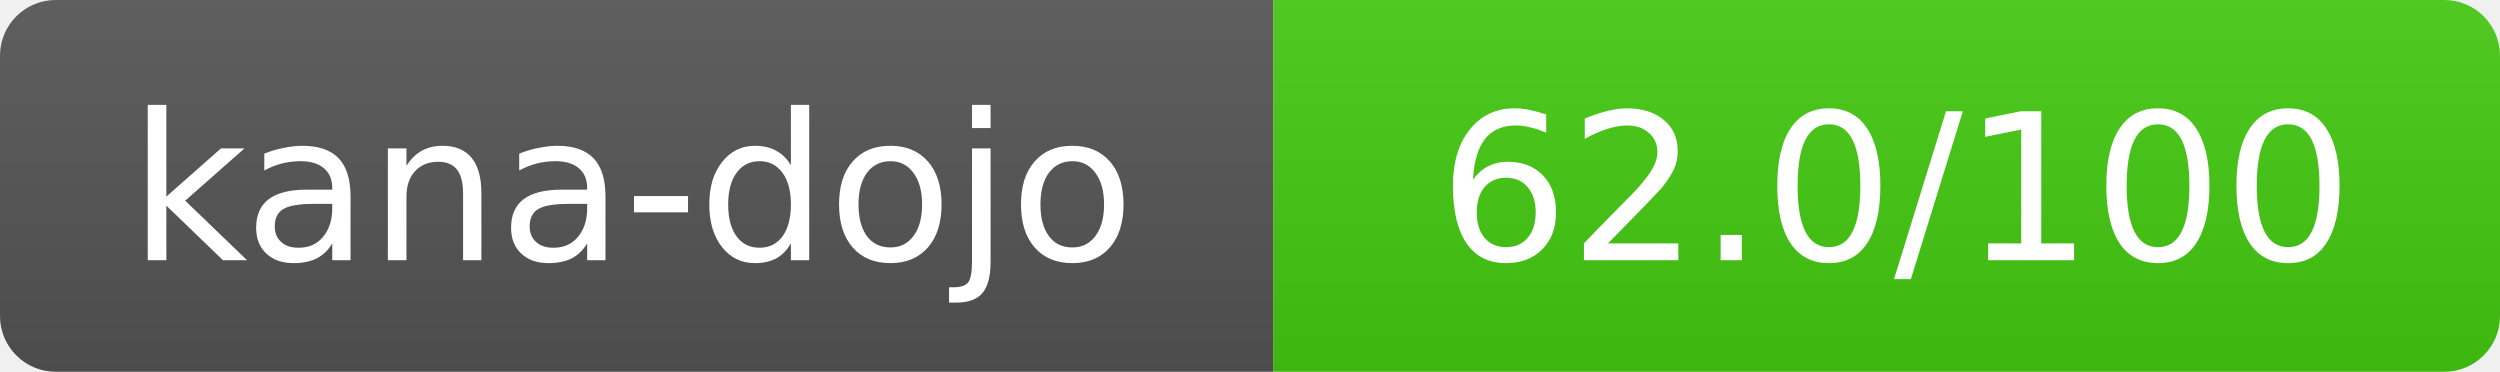
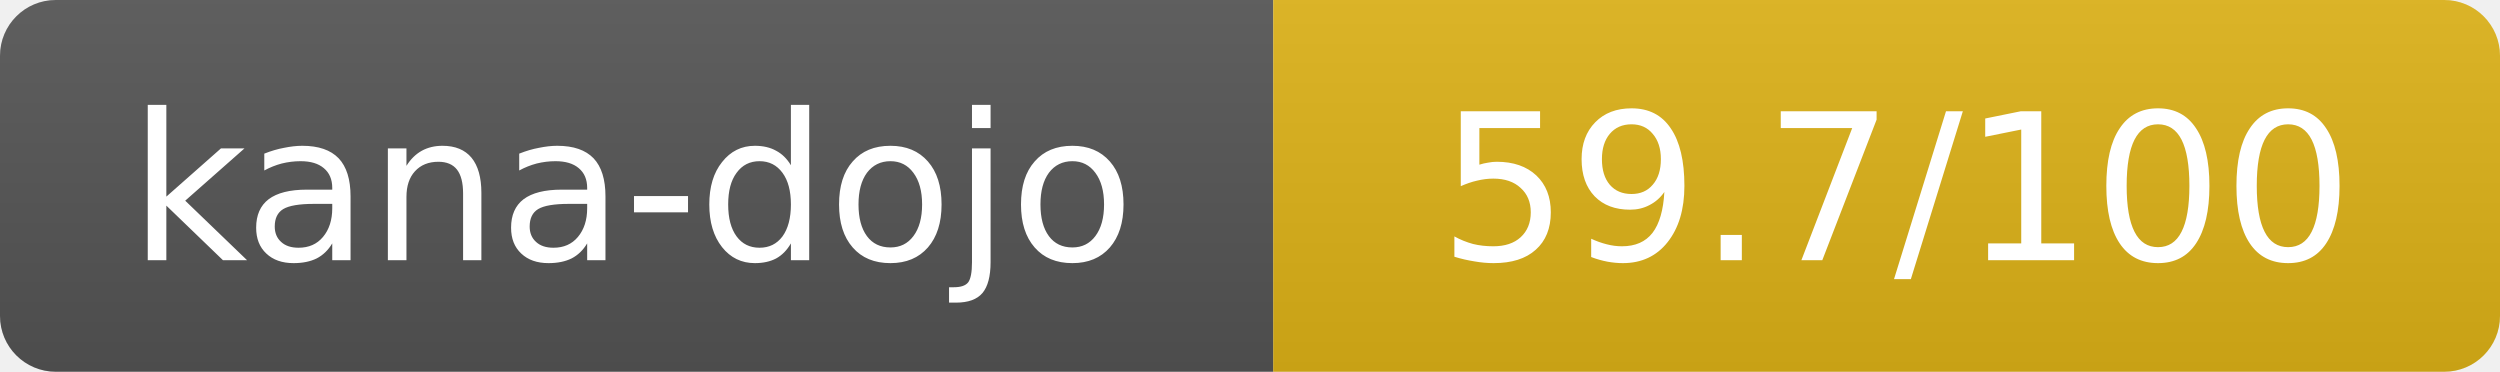
- <svg xmlns="http://www.w3.org/2000/svg" width="134.5" height="20" role="img" aria-label="kana-dojo: 62.0/100">
+ <svg xmlns="http://www.w3.org/2000/svg" width="134.5" height="20" role="img" aria-label="kana-dojo: 59.7/100">
  <linearGradient id="s" x2="0" y2="100%">
    <stop offset="0" stop-color="#bbb" stop-opacity=".1" />
    <stop offset="1" stop-opacity=".1" />
  </linearGradient>
  <clipPath id="r">
    <rect width="134.5" height="20" rx="3" fill="#fff" />
  </clipPath>
  <g clip-path="url(#r)">
    <rect width="68.5" height="20" fill="#555" />
-     <rect x="68.5" width="66" height="20" fill="#44cc11" />
+     <rect x="68.5" width="66" height="20" fill="#dfb317" />
    <rect width="134.5" height="20" fill="url(#s)" />
  </g>
  <g fill="#fff" text-anchor="middle" font-family="Verdana,Geneva,DejaVu Sans,sans-serif" text-rendering="geometricPrecision" font-size="11">
    <text x="34" y="14">kana-dojo</text>
-     <text x="102" y="14">62.0/100</text>
+     <text x="102" y="14">59.7/100</text>
  </g>
</svg>
